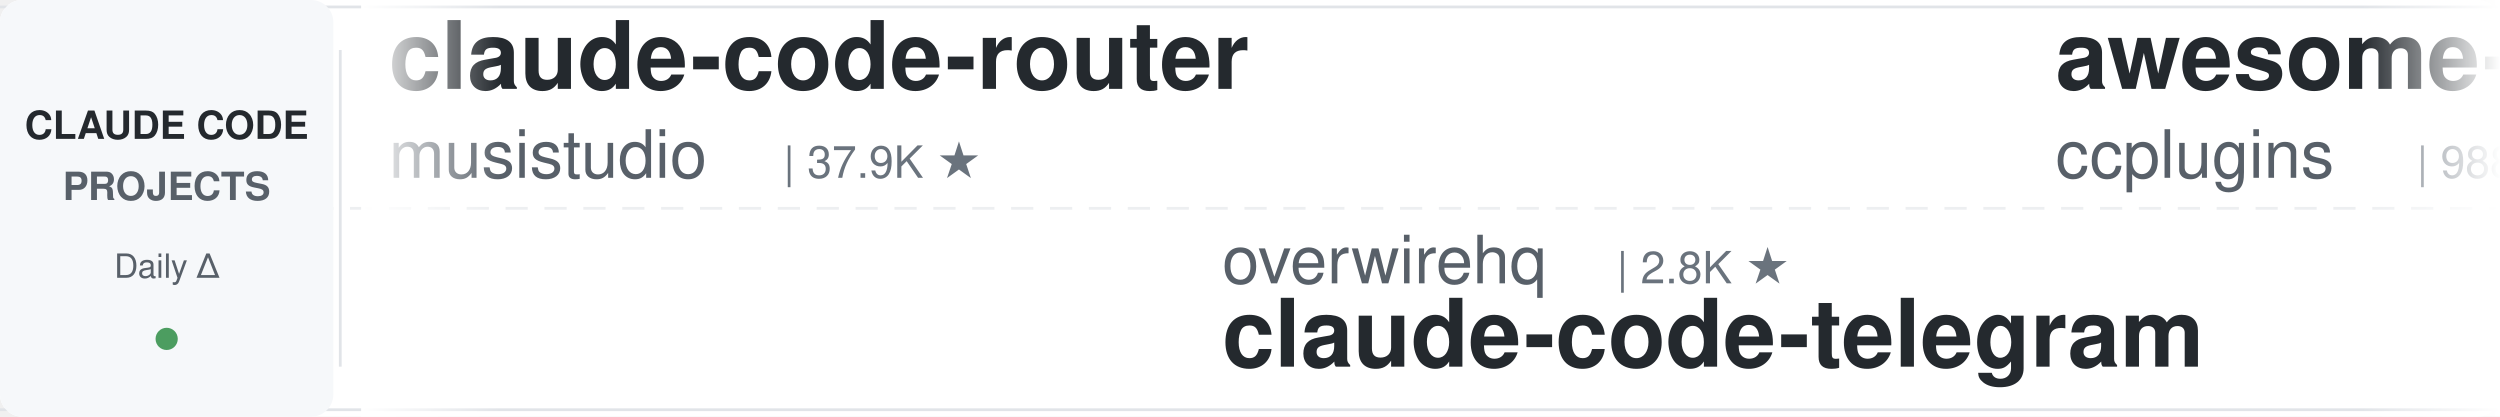
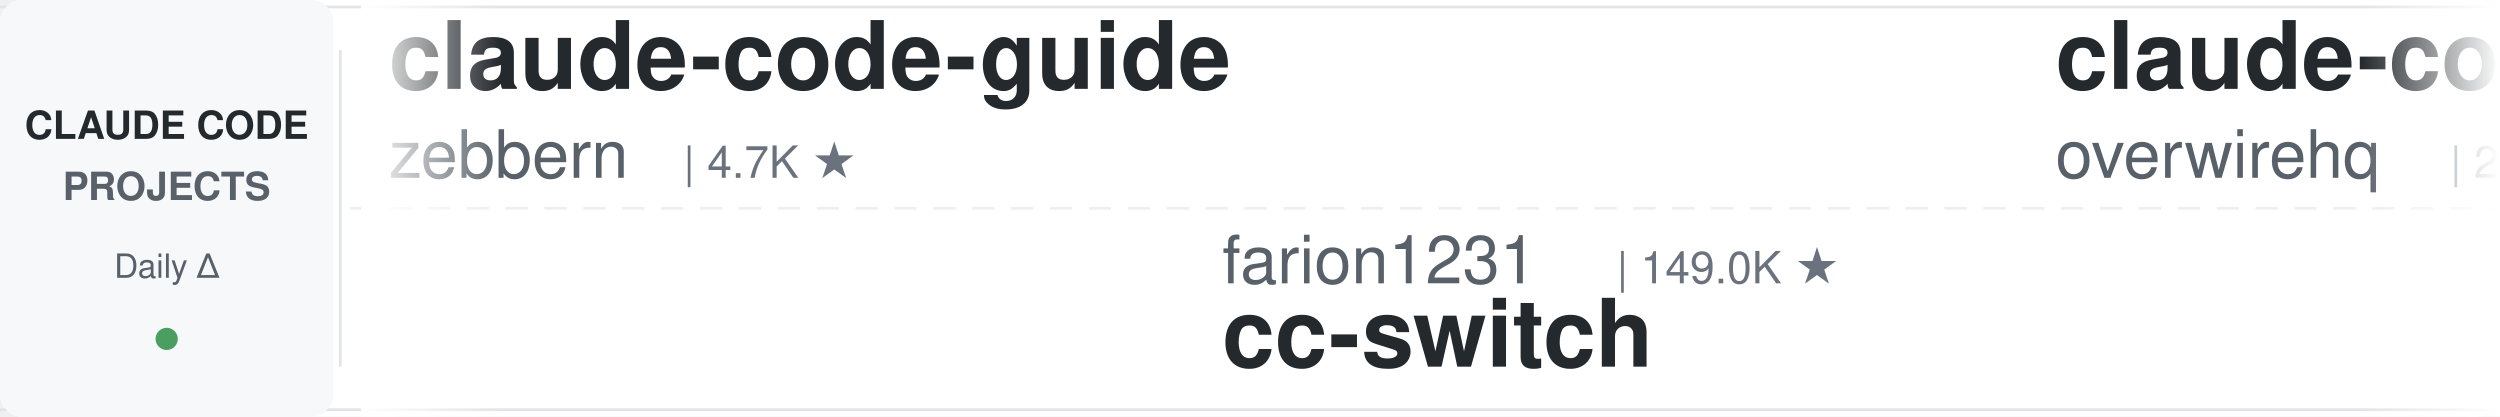
<svg xmlns="http://www.w3.org/2000/svg" width="900" height="150">
  <defs>
    <linearGradient id="leftFade" x1="0%" y1="0%" x2="100%" y2="0%">
      <stop offset="0%" style="stop-color:#ffffff;stop-opacity:1" />
      <stop offset="100%" style="stop-color:#ffffff;stop-opacity:0" />
    </linearGradient>
    <linearGradient id="rightFade" x1="0%" y1="0%" x2="100%" y2="0%">
      <stop offset="0%" style="stop-color:#ffffff;stop-opacity:0" />
      <stop offset="100%" style="stop-color:#ffffff;stop-opacity:1" />
    </linearGradient>
  </defs>
  <rect width="900" height="150" fill="#ffffff" rx="8" />
  <rect x="0" y="2" width="900" height="1" fill="#e1e4e8" />
  <rect x="0" y="147" width="900" height="1" fill="#e1e4e8" />
  <line x1="0" y1="75" x2="900" y2="75" stroke="#e1e4e8" stroke-width="1" stroke-dasharray="8 6" opacity="0.6" />
  <rect x="0" y="0" width="120" height="150" fill="#f6f8fa" rx="8" />
  <text x="60" y="50" font-family="-apple-system, BlinkMacSystemFont, 'Segoe UI', Helvetica, Arial, sans-serif" font-size="14" font-weight="600" fill="#24292e" text-anchor="middle">CLAUDE CODE</text>
  <text x="60" y="72" font-family="-apple-system, BlinkMacSystemFont, 'Segoe UI', Helvetica, Arial, sans-serif" font-size="14" font-weight="600" fill="#586069" text-anchor="middle">PROJECTS</text>
  <text x="60" y="100" font-family="-apple-system, BlinkMacSystemFont, 'Segoe UI', Helvetica, Arial, sans-serif" font-size="12" font-weight="500" fill="#586069" text-anchor="middle">Daily Δ</text>
  <circle cx="60" cy="122" r="4" fill="#22863a" opacity="0.8" />
  <rect x="122" y="18" width="1" height="114" fill="#e1e4e8" />
  <clipPath id="tickerClip">
    <rect x="130" y="0" width="770" height="150" />
  </clipPath>
  <g clip-path="url(#tickerClip)">
    <g id="tickerItems">
      <animateTransform attributeName="transform" attributeType="XML" type="translate" from="0 0" to="-3000 0" dur="54s" repeatCount="indefinite" />
      <g transform="translate(0, 0)">
-         <text x="140" y="32" font-family="-apple-system, BlinkMacSystemFont, 'Segoe UI', Helvetica, Arial, sans-serif" font-size="34" font-weight="600" fill="#24292e">claude-code-router</text>
-         <text x="140" y="64" font-family="-apple-system, BlinkMacSystemFont, 'Segoe UI', Helvetica, Arial, sans-serif" font-size="24" font-weight="400" fill="#586069">musistudio</text>
-         <text x="282" y="64" font-family="-apple-system, BlinkMacSystemFont, 'Segoe UI', Helvetica, Arial, sans-serif" font-size="16" font-weight="500" fill="#6a737d">| 37.9K ★</text>
+         <text x="140" y="32" font-family="-apple-system, BlinkMacSystemFont, 'Segoe UI', Helvetica, Arial, sans-serif" font-size="34" font-weight="600" fill="#24292e">claude-code-guide</text>
+         <text x="140" y="64" font-family="-apple-system, BlinkMacSystemFont, 'Segoe UI', Helvetica, Arial, sans-serif" font-size="24" font-weight="400" fill="#586069">zebbern</text>
+         <text x="246" y="64" font-family="-apple-system, BlinkMacSystemFont, 'Segoe UI', Helvetica, Arial, sans-serif" font-size="16" font-weight="500" fill="#6a737d">| 4.7K ★</text>
      </g>
      <g transform="translate(300, 0)">
-         <text x="140" y="102" font-family="-apple-system, BlinkMacSystemFont, 'Segoe UI', Helvetica, Arial, sans-serif" font-size="24" font-weight="400" fill="#586069">overwirehq</text>
-         <text x="282" y="102" font-family="-apple-system, BlinkMacSystemFont, 'Segoe UI', Helvetica, Arial, sans-serif" font-size="16" font-weight="500" fill="#6a737d">| 2.8K ★</text>
-         <text x="140" y="132" font-family="-apple-system, BlinkMacSystemFont, 'Segoe UI', Helvetica, Arial, sans-serif" font-size="34" font-weight="600" fill="#24292e">claude-code-telegram</text>
+         <text x="140" y="102" font-family="-apple-system, BlinkMacSystemFont, 'Segoe UI', Helvetica, Arial, sans-serif" font-size="24" font-weight="400" fill="#586069">farion1231</text>
+         <text x="282" y="102" font-family="-apple-system, BlinkMacSystemFont, 'Segoe UI', Helvetica, Arial, sans-serif" font-size="16" font-weight="500" fill="#6a737d">| 149.0K ★</text>
+         <text x="140" y="132" font-family="-apple-system, BlinkMacSystemFont, 'Segoe UI', Helvetica, Arial, sans-serif" font-size="34" font-weight="600" fill="#24292e">cc-switch</text>
      </g>
      <g transform="translate(600, 0)">
-         <text x="140" y="32" font-family="-apple-system, BlinkMacSystemFont, 'Segoe UI', Helvetica, Arial, sans-serif" font-size="34" font-weight="600" fill="#24292e">awesome-claude-code-plug...</text>
-         <text x="140" y="64" font-family="-apple-system, BlinkMacSystemFont, 'Segoe UI', Helvetica, Arial, sans-serif" font-size="24" font-weight="400" fill="#586069">ccplugins</text>
-         <text x="270" y="64" font-family="-apple-system, BlinkMacSystemFont, 'Segoe UI', Helvetica, Arial, sans-serif" font-size="16" font-weight="500" fill="#6a737d">| 988 ★</text>
+         <text x="140" y="32" font-family="-apple-system, BlinkMacSystemFont, 'Segoe UI', Helvetica, Arial, sans-serif" font-size="34" font-weight="600" fill="#24292e">claude-code-telegram</text>
+         <text x="140" y="64" font-family="-apple-system, BlinkMacSystemFont, 'Segoe UI', Helvetica, Arial, sans-serif" font-size="24" font-weight="400" fill="#586069">overwirehq</text>
+         <text x="282" y="64" font-family="-apple-system, BlinkMacSystemFont, 'Segoe UI', Helvetica, Arial, sans-serif" font-size="16" font-weight="500" fill="#6a737d">| 2.8K ★</text>
      </g>
      <g transform="translate(900, 0)">
-         <text x="140" y="102" font-family="-apple-system, BlinkMacSystemFont, 'Segoe UI', Helvetica, Arial, sans-serif" font-size="24" font-weight="400" fill="#586069">feiskyer</text>
-         <text x="258" y="102" font-family="-apple-system, BlinkMacSystemFont, 'Segoe UI', Helvetica, Arial, sans-serif" font-size="16" font-weight="500" fill="#6a737d">| 1.7K ★</text>
-         <text x="140" y="132" font-family="-apple-system, BlinkMacSystemFont, 'Segoe UI', Helvetica, Arial, sans-serif" font-size="34" font-weight="600" fill="#24292e">claude-code-settings</text>
+         <text x="140" y="102" font-family="-apple-system, BlinkMacSystemFont, 'Segoe UI', Helvetica, Arial, sans-serif" font-size="24" font-weight="400" fill="#586069">Piebald-AI</text>
+         <text x="282" y="102" font-family="-apple-system, BlinkMacSystemFont, 'Segoe UI', Helvetica, Arial, sans-serif" font-size="16" font-weight="500" fill="#6a737d">| 13.0K ★</text>
+         <text x="140" y="132" font-family="-apple-system, BlinkMacSystemFont, 'Segoe UI', Helvetica, Arial, sans-serif" font-size="34" font-weight="600" fill="#24292e">claude-code-system-promp...</text>
      </g>
      <g transform="translate(1200, 0)">
-         <text x="140" y="32" font-family="-apple-system, BlinkMacSystemFont, 'Segoe UI', Helvetica, Arial, sans-serif" font-size="34" font-weight="600" fill="#24292e">claude-code-skills</text>
-         <text x="140" y="64" font-family="-apple-system, BlinkMacSystemFont, 'Segoe UI', Helvetica, Arial, sans-serif" font-size="24" font-weight="400" fill="#586069">daymade</text>
-         <text x="246" y="64" font-family="-apple-system, BlinkMacSystemFont, 'Segoe UI', Helvetica, Arial, sans-serif" font-size="16" font-weight="500" fill="#6a737d">| 1.5K ★</text>
+         <text x="140" y="32" font-family="-apple-system, BlinkMacSystemFont, 'Segoe UI', Helvetica, Arial, sans-serif" font-size="34" font-weight="600" fill="#24292e">claude-code-my-workflow</text>
+         <text x="140" y="64" font-family="-apple-system, BlinkMacSystemFont, 'Segoe UI', Helvetica, Arial, sans-serif" font-size="24" font-weight="400" fill="#586069">pedrohcgs</text>
+         <text x="270" y="64" font-family="-apple-system, BlinkMacSystemFont, 'Segoe UI', Helvetica, Arial, sans-serif" font-size="16" font-weight="500" fill="#6a737d">| 1.7K ★</text>
      </g>
      <g transform="translate(1500, 0)">
-         <text x="140" y="102" font-family="-apple-system, BlinkMacSystemFont, 'Segoe UI', Helvetica, Arial, sans-serif" font-size="24" font-weight="400" fill="#586069">JrCx7scC</text>
-         <text x="258" y="102" font-family="-apple-system, BlinkMacSystemFont, 'Segoe UI', Helvetica, Arial, sans-serif" font-size="16" font-weight="500" fill="#6a737d">| 375 ★</text>
-         <text x="140" y="132" font-family="-apple-system, BlinkMacSystemFont, 'Segoe UI', Helvetica, Arial, sans-serif" font-size="34" font-weight="600" fill="#24292e">claude-code-source</text>
+         <text x="140" y="102" font-family="-apple-system, BlinkMacSystemFont, 'Segoe UI', Helvetica, Arial, sans-serif" font-size="24" font-weight="400" fill="#586069">nicedreamzapp</text>
+         <text x="318" y="102" font-family="-apple-system, BlinkMacSystemFont, 'Segoe UI', Helvetica, Arial, sans-serif" font-size="16" font-weight="500" fill="#6a737d">| 3.4K ★</text>
+         <text x="140" y="132" font-family="-apple-system, BlinkMacSystemFont, 'Segoe UI', Helvetica, Arial, sans-serif" font-size="34" font-weight="600" fill="#24292e">claude-code-local</text>
      </g>
      <g transform="translate(1800, 0)">
-         <text x="140" y="32" font-family="-apple-system, BlinkMacSystemFont, 'Segoe UI', Helvetica, Arial, sans-serif" font-size="34" font-weight="600" fill="#24292e">awesome-claude-code</text>
-         <text x="140" y="64" font-family="-apple-system, BlinkMacSystemFont, 'Segoe UI', Helvetica, Arial, sans-serif" font-size="24" font-weight="400" fill="#586069">jqueryscript</text>
-         <text x="306" y="64" font-family="-apple-system, BlinkMacSystemFont, 'Segoe UI', Helvetica, Arial, sans-serif" font-size="16" font-weight="500" fill="#6a737d">| 537 ★</text>
+         <text x="140" y="32" font-family="-apple-system, BlinkMacSystemFont, 'Segoe UI', Helvetica, Arial, sans-serif" font-size="34" font-weight="600" fill="#24292e">my-claude-code-setup</text>
+         <text x="140" y="64" font-family="-apple-system, BlinkMacSystemFont, 'Segoe UI', Helvetica, Arial, sans-serif" font-size="24" font-weight="400" fill="#586069">centminmod</text>
+         <text x="282" y="64" font-family="-apple-system, BlinkMacSystemFont, 'Segoe UI', Helvetica, Arial, sans-serif" font-size="16" font-weight="500" fill="#6a737d">| 2.7K ★</text>
      </g>
      <g transform="translate(2100, 0)">
-         <text x="140" y="102" font-family="-apple-system, BlinkMacSystemFont, 'Segoe UI', Helvetica, Arial, sans-serif" font-size="24" font-weight="400" fill="#586069">AICoderTudou</text>
-         <text x="306" y="102" font-family="-apple-system, BlinkMacSystemFont, 'Segoe UI', Helvetica, Arial, sans-serif" font-size="16" font-weight="500" fill="#6a737d">| 491 ★</text>
-         <text x="140" y="132" font-family="-apple-system, BlinkMacSystemFont, 'Segoe UI', Helvetica, Arial, sans-serif" font-size="34" font-weight="600" fill="#24292e">claude-code-tudou</text>
+         <text x="140" y="102" font-family="-apple-system, BlinkMacSystemFont, 'Segoe UI', Helvetica, Arial, sans-serif" font-size="24" font-weight="400" fill="#586069">jqueryscript</text>
+         <text x="306" y="102" font-family="-apple-system, BlinkMacSystemFont, 'Segoe UI', Helvetica, Arial, sans-serif" font-size="16" font-weight="500" fill="#6a737d">| 537 ★</text>
+         <text x="140" y="132" font-family="-apple-system, BlinkMacSystemFont, 'Segoe UI', Helvetica, Arial, sans-serif" font-size="34" font-weight="600" fill="#24292e">awesome-claude-code</text>
      </g>
      <g transform="translate(2400, 0)">
-         <text x="140" y="32" font-family="-apple-system, BlinkMacSystemFont, 'Segoe UI', Helvetica, Arial, sans-serif" font-size="34" font-weight="600" fill="#24292e">claude-code-harness</text>
-         <text x="140" y="64" font-family="-apple-system, BlinkMacSystemFont, 'Segoe UI', Helvetica, Arial, sans-serif" font-size="24" font-weight="400" fill="#586069">Chachamaru127</text>
-         <text x="318" y="64" font-family="-apple-system, BlinkMacSystemFont, 'Segoe UI', Helvetica, Arial, sans-serif" font-size="16" font-weight="500" fill="#6a737d">| 3.2K ★</text>
+         <text x="140" y="32" font-family="-apple-system, BlinkMacSystemFont, 'Segoe UI', Helvetica, Arial, sans-serif" font-size="34" font-weight="600" fill="#24292e">claude_codex_bridge</text>
+         <text x="140" y="64" font-family="-apple-system, BlinkMacSystemFont, 'Segoe UI', Helvetica, Arial, sans-serif" font-size="24" font-weight="400" fill="#586069">SeemSeam</text>
+         <text x="258" y="64" font-family="-apple-system, BlinkMacSystemFont, 'Segoe UI', Helvetica, Arial, sans-serif" font-size="16" font-weight="500" fill="#6a737d">| 3.6K ★</text>
      </g>
      <g transform="translate(2700, 0)">
-         <text x="140" y="102" font-family="-apple-system, BlinkMacSystemFont, 'Segoe UI', Helvetica, Arial, sans-serif" font-size="24" font-weight="400" fill="#586069">digitalsamba</text>
-         <text x="306" y="102" font-family="-apple-system, BlinkMacSystemFont, 'Segoe UI', Helvetica, Arial, sans-serif" font-size="16" font-weight="500" fill="#6a737d">| 2.4K ★</text>
-         <text x="140" y="132" font-family="-apple-system, BlinkMacSystemFont, 'Segoe UI', Helvetica, Arial, sans-serif" font-size="34" font-weight="600" fill="#24292e">claude-code-video-toolki...</text>
+         <text x="140" y="102" font-family="-apple-system, BlinkMacSystemFont, 'Segoe UI', Helvetica, Arial, sans-serif" font-size="24" font-weight="400" fill="#586069">techjarves</text>
+         <text x="282" y="102" font-family="-apple-system, BlinkMacSystemFont, 'Segoe UI', Helvetica, Arial, sans-serif" font-size="16" font-weight="500" fill="#6a737d">| 1.6K ★</text>
+         <text x="140" y="132" font-family="-apple-system, BlinkMacSystemFont, 'Segoe UI', Helvetica, Arial, sans-serif" font-size="34" font-weight="600" fill="#24292e">ClaudeCode-Portable</text>
      </g>
      <g transform="translate(3000, 0)">
-         <text x="140" y="32" font-family="-apple-system, BlinkMacSystemFont, 'Segoe UI', Helvetica, Arial, sans-serif" font-size="34" font-weight="600" fill="#24292e">claude-code-router</text>
-         <text x="140" y="64" font-family="-apple-system, BlinkMacSystemFont, 'Segoe UI', Helvetica, Arial, sans-serif" font-size="24" font-weight="400" fill="#586069">musistudio</text>
-         <text x="282" y="64" font-family="-apple-system, BlinkMacSystemFont, 'Segoe UI', Helvetica, Arial, sans-serif" font-size="16" font-weight="500" fill="#6a737d">| 37.9K ★</text>
+         <text x="140" y="32" font-family="-apple-system, BlinkMacSystemFont, 'Segoe UI', Helvetica, Arial, sans-serif" font-size="34" font-weight="600" fill="#24292e">claude-code-guide</text>
+         <text x="140" y="64" font-family="-apple-system, BlinkMacSystemFont, 'Segoe UI', Helvetica, Arial, sans-serif" font-size="24" font-weight="400" fill="#586069">zebbern</text>
+         <text x="246" y="64" font-family="-apple-system, BlinkMacSystemFont, 'Segoe UI', Helvetica, Arial, sans-serif" font-size="16" font-weight="500" fill="#6a737d">| 4.7K ★</text>
      </g>
      <g transform="translate(3300, 0)">
-         <text x="140" y="102" font-family="-apple-system, BlinkMacSystemFont, 'Segoe UI', Helvetica, Arial, sans-serif" font-size="24" font-weight="400" fill="#586069">overwirehq</text>
-         <text x="282" y="102" font-family="-apple-system, BlinkMacSystemFont, 'Segoe UI', Helvetica, Arial, sans-serif" font-size="16" font-weight="500" fill="#6a737d">| 2.8K ★</text>
-         <text x="140" y="132" font-family="-apple-system, BlinkMacSystemFont, 'Segoe UI', Helvetica, Arial, sans-serif" font-size="34" font-weight="600" fill="#24292e">claude-code-telegram</text>
+         <text x="140" y="102" font-family="-apple-system, BlinkMacSystemFont, 'Segoe UI', Helvetica, Arial, sans-serif" font-size="24" font-weight="400" fill="#586069">farion1231</text>
+         <text x="282" y="102" font-family="-apple-system, BlinkMacSystemFont, 'Segoe UI', Helvetica, Arial, sans-serif" font-size="16" font-weight="500" fill="#6a737d">| 149.0K ★</text>
+         <text x="140" y="132" font-family="-apple-system, BlinkMacSystemFont, 'Segoe UI', Helvetica, Arial, sans-serif" font-size="34" font-weight="600" fill="#24292e">cc-switch</text>
      </g>
      <g transform="translate(3600, 0)">
-         <text x="140" y="32" font-family="-apple-system, BlinkMacSystemFont, 'Segoe UI', Helvetica, Arial, sans-serif" font-size="34" font-weight="600" fill="#24292e">awesome-claude-code-plug...</text>
-         <text x="140" y="64" font-family="-apple-system, BlinkMacSystemFont, 'Segoe UI', Helvetica, Arial, sans-serif" font-size="24" font-weight="400" fill="#586069">ccplugins</text>
-         <text x="270" y="64" font-family="-apple-system, BlinkMacSystemFont, 'Segoe UI', Helvetica, Arial, sans-serif" font-size="16" font-weight="500" fill="#6a737d">| 988 ★</text>
+         <text x="140" y="32" font-family="-apple-system, BlinkMacSystemFont, 'Segoe UI', Helvetica, Arial, sans-serif" font-size="34" font-weight="600" fill="#24292e">claude-code-telegram</text>
+         <text x="140" y="64" font-family="-apple-system, BlinkMacSystemFont, 'Segoe UI', Helvetica, Arial, sans-serif" font-size="24" font-weight="400" fill="#586069">overwirehq</text>
+         <text x="282" y="64" font-family="-apple-system, BlinkMacSystemFont, 'Segoe UI', Helvetica, Arial, sans-serif" font-size="16" font-weight="500" fill="#6a737d">| 2.8K ★</text>
      </g>
      <g transform="translate(3900, 0)">
-         <text x="140" y="102" font-family="-apple-system, BlinkMacSystemFont, 'Segoe UI', Helvetica, Arial, sans-serif" font-size="24" font-weight="400" fill="#586069">feiskyer</text>
-         <text x="258" y="102" font-family="-apple-system, BlinkMacSystemFont, 'Segoe UI', Helvetica, Arial, sans-serif" font-size="16" font-weight="500" fill="#6a737d">| 1.7K ★</text>
-         <text x="140" y="132" font-family="-apple-system, BlinkMacSystemFont, 'Segoe UI', Helvetica, Arial, sans-serif" font-size="34" font-weight="600" fill="#24292e">claude-code-settings</text>
+         <text x="140" y="102" font-family="-apple-system, BlinkMacSystemFont, 'Segoe UI', Helvetica, Arial, sans-serif" font-size="24" font-weight="400" fill="#586069">Piebald-AI</text>
+         <text x="282" y="102" font-family="-apple-system, BlinkMacSystemFont, 'Segoe UI', Helvetica, Arial, sans-serif" font-size="16" font-weight="500" fill="#6a737d">| 13.0K ★</text>
+         <text x="140" y="132" font-family="-apple-system, BlinkMacSystemFont, 'Segoe UI', Helvetica, Arial, sans-serif" font-size="34" font-weight="600" fill="#24292e">claude-code-system-promp...</text>
      </g>
    </g>
  </g>
  <rect x="130" y="0" width="50" height="150" fill="url(#leftFade)" />
  <rect x="850" y="0" width="50" height="150" fill="url(#rightFade)" />
</svg>
